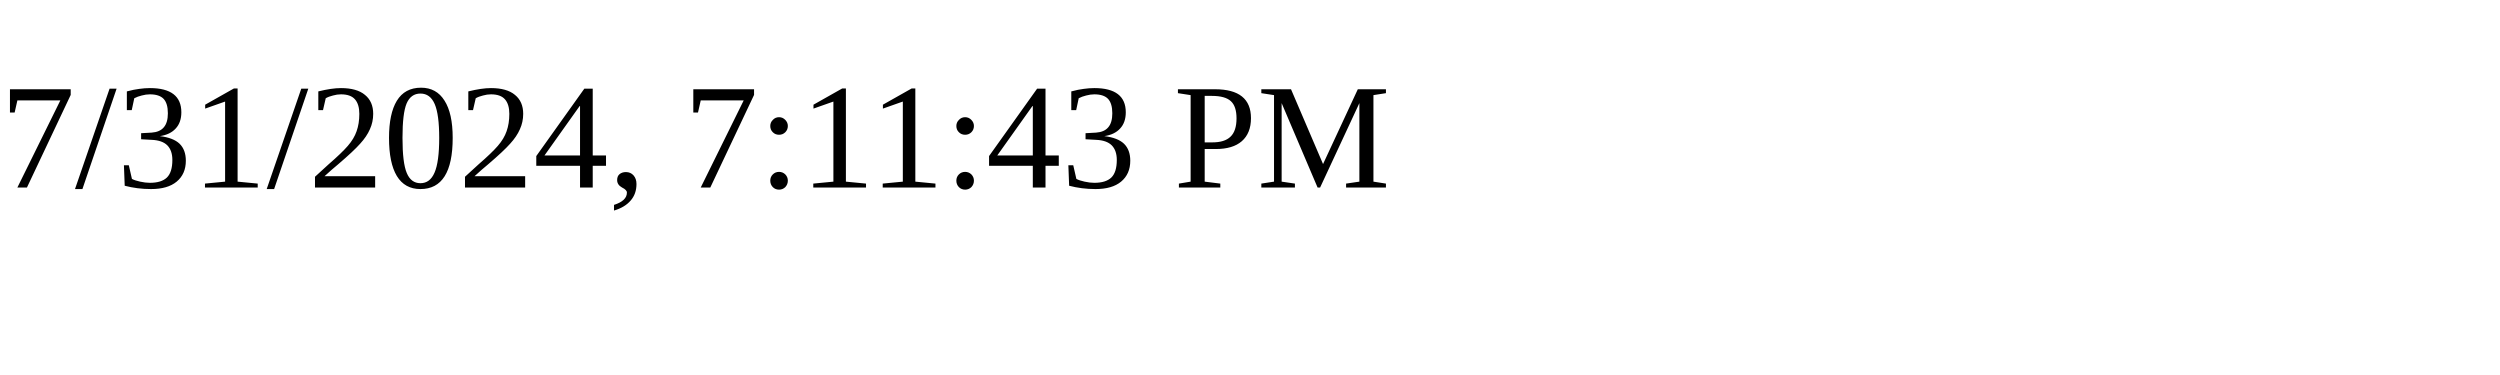
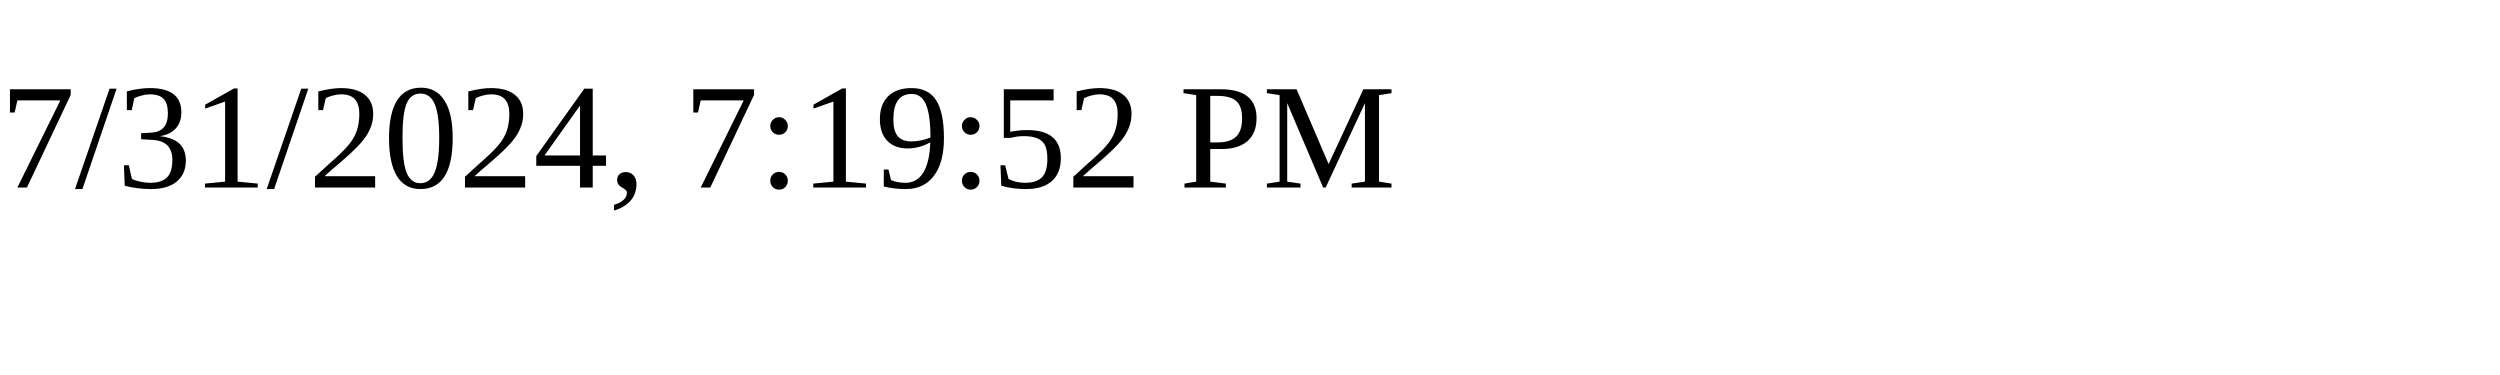
<svg xmlns="http://www.w3.org/2000/svg" height="30" width="200">
-   <text x="0" y="15">7/31/2024, 7:11:43 PM</text>
+   <text x="0" y="15">7/31/2024, 7:19:52 PM</text>
</svg>
